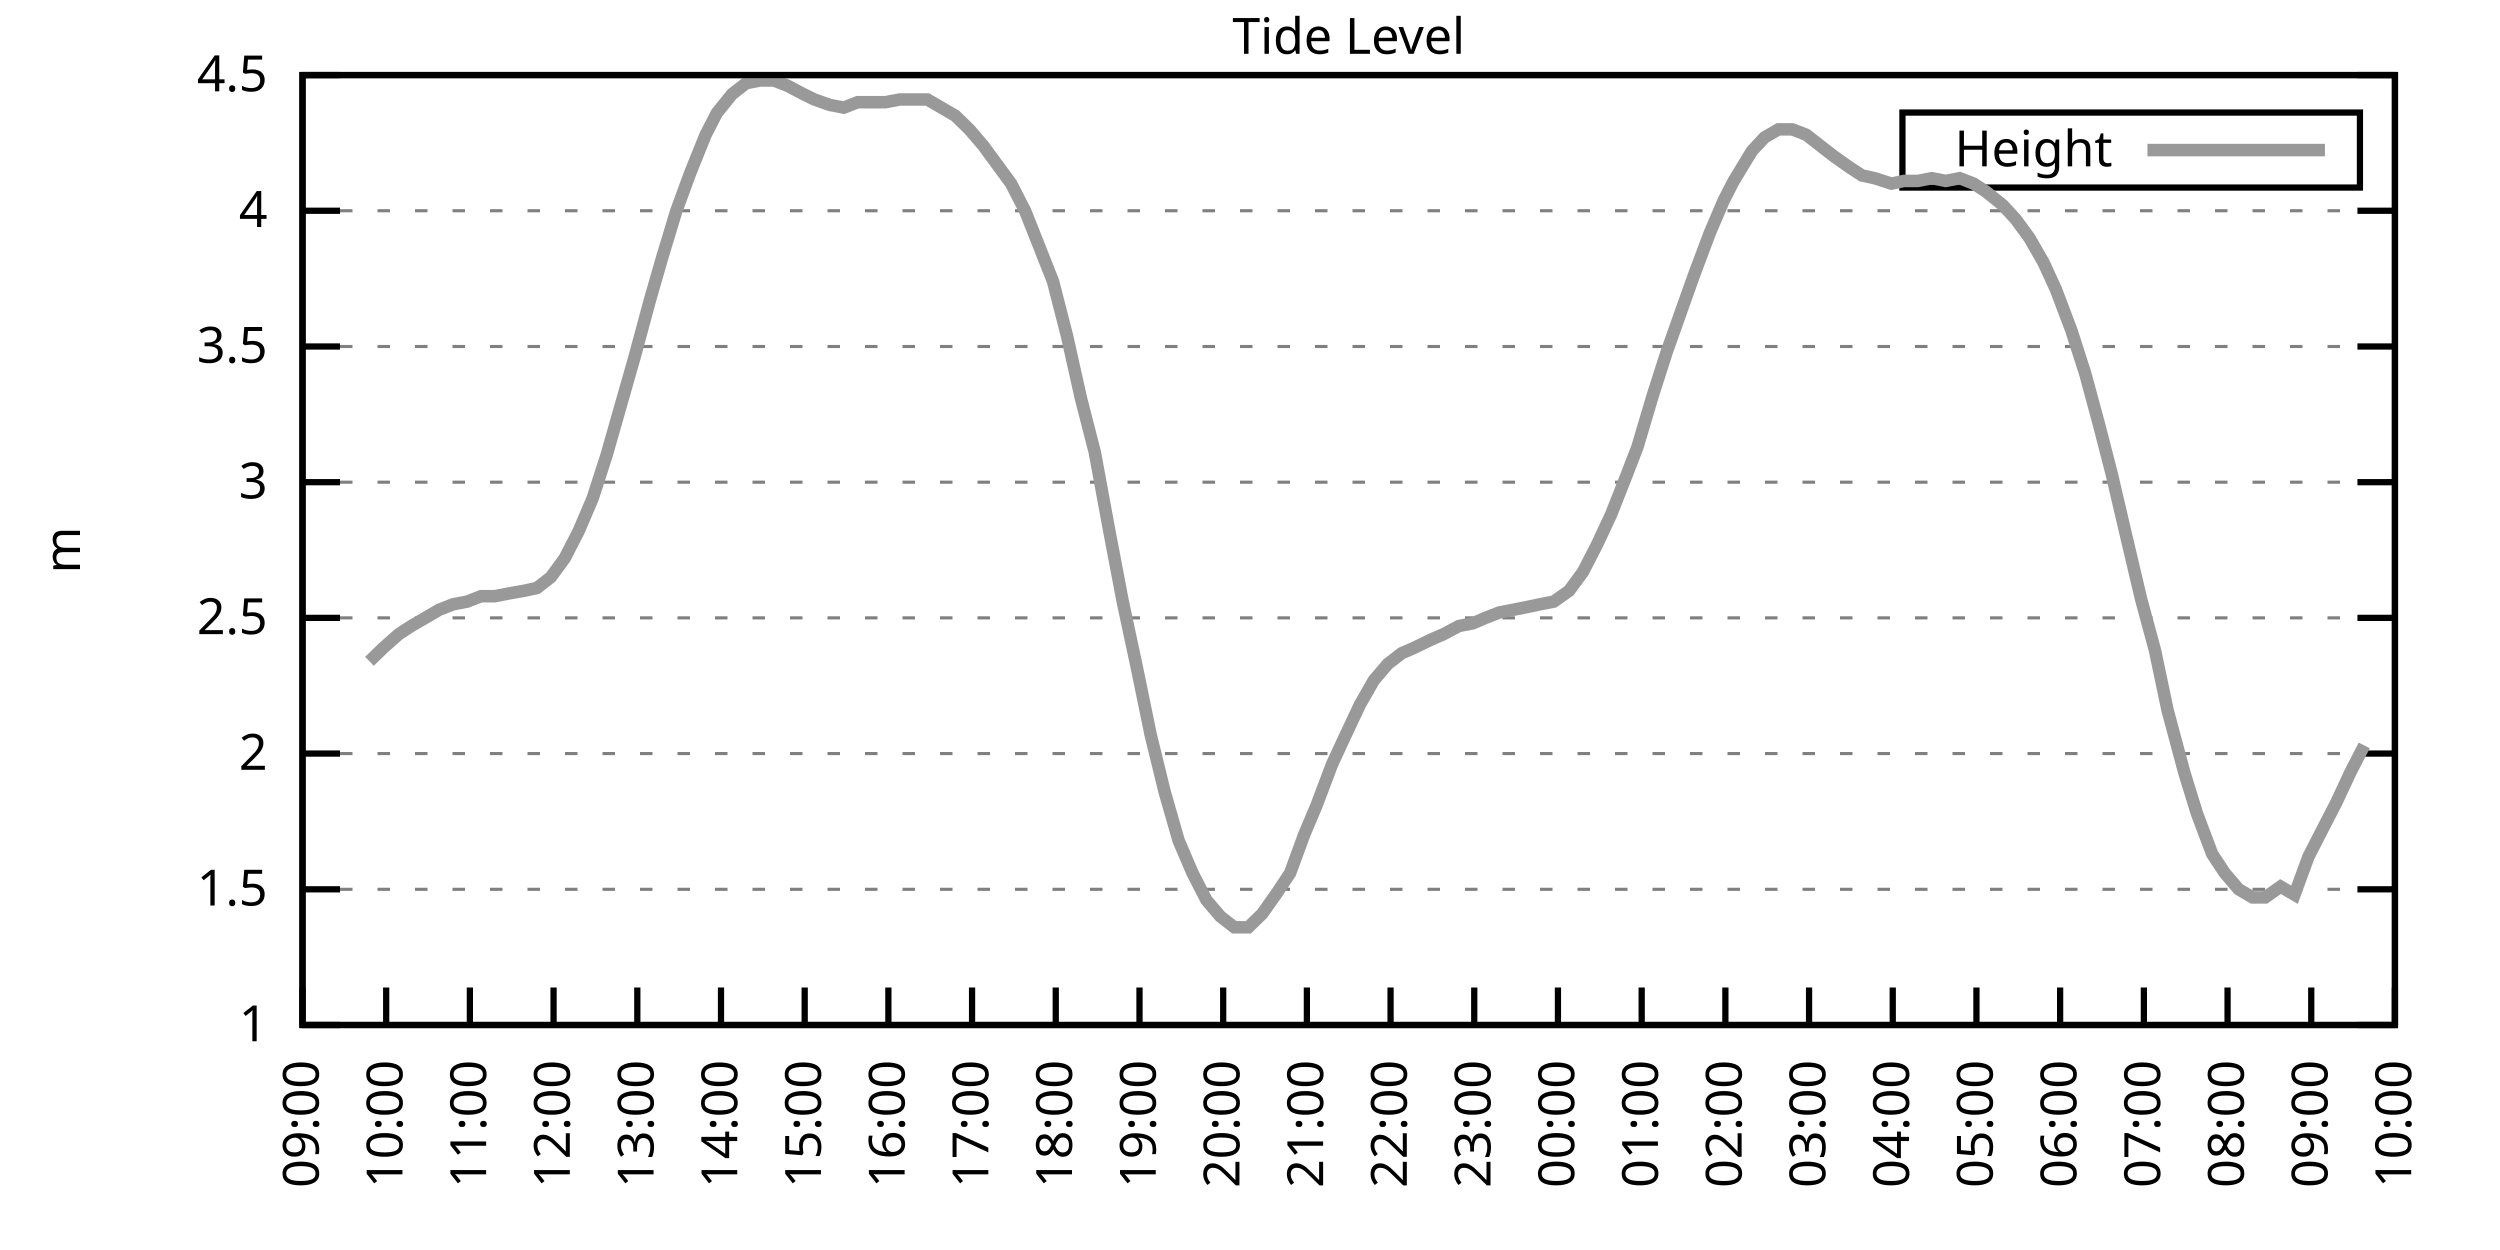
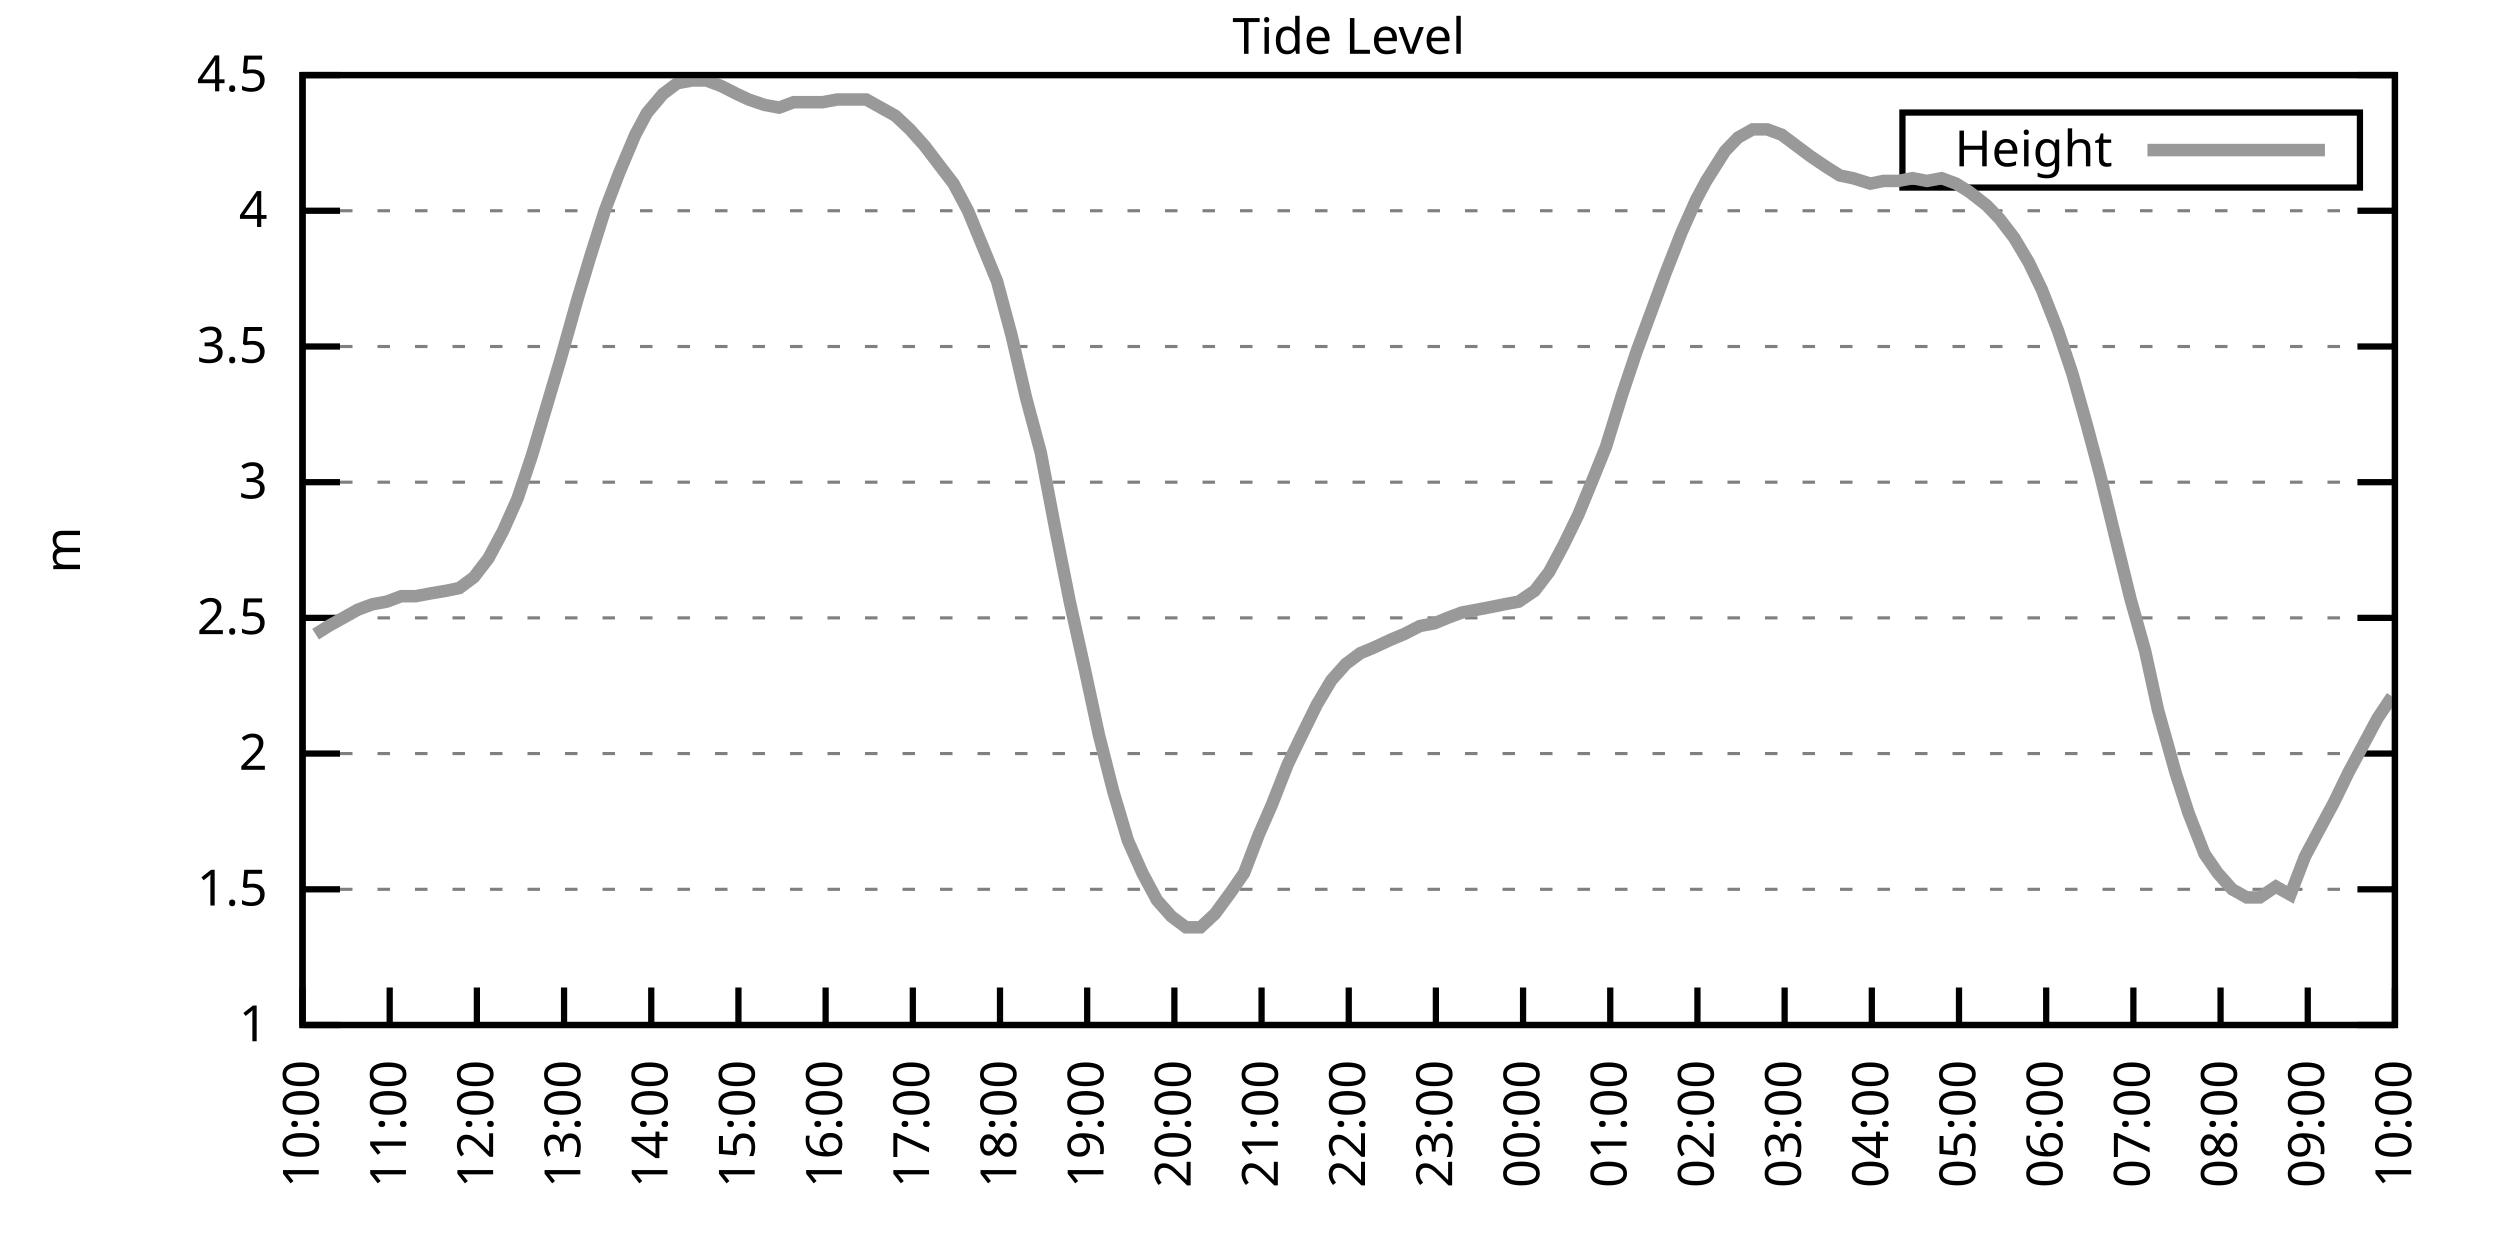
<svg xmlns="http://www.w3.org/2000/svg" xmlns:xlink="http://www.w3.org/1999/xlink" width="400" height="200" viewBox="0 0 400 200">
  <g id="gnuplot_canvas">
    <rect x="0" y="0" width="400" height="200" fill="none" />
    <defs>
      <circle id="gpDot" r="0.5" stroke-width="0.5" stroke="currentColor" />
      <path id="gpPt0" stroke-width="0.333" stroke="currentColor" d="M-1,0 h2 M0,-1 v2" />
      <path id="gpPt1" stroke-width="0.333" stroke="currentColor" d="M-1,-1 L1,1 M1,-1 L-1,1" />
      <path id="gpPt2" stroke-width="0.333" stroke="currentColor" d="M-1,0 L1,0 M0,-1 L0,1 M-1,-1 L1,1 M-1,1 L1,-1" />
      <rect id="gpPt3" stroke-width="0.333" stroke="currentColor" x="-1" y="-1" width="2" height="2" />
      <rect id="gpPt4" stroke-width="0.333" stroke="currentColor" fill="currentColor" x="-1" y="-1" width="2" height="2" />
      <circle id="gpPt5" stroke-width="0.333" stroke="currentColor" cx="0" cy="0" r="1" />
      <use xlink:href="#gpPt5" id="gpPt6" fill="currentColor" stroke="none" />
      <path id="gpPt7" stroke-width="0.333" stroke="currentColor" d="M0,-1.33 L-1.33,0.67 L1.33,0.67 z" />
      <use xlink:href="#gpPt7" id="gpPt8" fill="currentColor" stroke="none" />
      <use xlink:href="#gpPt7" id="gpPt9" stroke="currentColor" transform="rotate(180)" />
      <use xlink:href="#gpPt9" id="gpPt10" fill="currentColor" stroke="none" />
      <use xlink:href="#gpPt3" id="gpPt11" stroke="currentColor" transform="rotate(45)" />
      <use xlink:href="#gpPt11" id="gpPt12" fill="currentColor" stroke="none" />
      <path id="gpPt13" stroke-width="0.333" stroke="currentColor" d="M0,1.330 L1.265,0.411 L0.782,-1.067 L-0.782,-1.076 L-1.265,0.411 z" />
      <use xlink:href="#gpPt13" id="gpPt14" fill="currentColor" stroke="none" />
      <filter id="textbox" filterUnits="objectBoundingBox" x="0" y="0" height="1" width="1">
        <feFlood flood-color="white" flood-opacity="1" result="bgnd" />
        <feComposite in="SourceGraphic" in2="bgnd" operator="atop" />
      </filter>
      <filter id="greybox" filterUnits="objectBoundingBox" x="0" y="0" height="1" width="1">
        <feFlood flood-color="lightgrey" flood-opacity="1" result="grey" />
        <feComposite in="SourceGraphic" in2="grey" operator="atop" />
      </filter>
    </defs>
    <g fill="none" color="white" stroke="currentColor" stroke-width="1.00" stroke-linecap="butt" stroke-linejoin="miter">
</g>
    <g fill="none" color="black" stroke="currentColor" stroke-width="1.00" stroke-linecap="butt" stroke-linejoin="miter">
      <g stroke="none" shape-rendering="crispEdges">
        <polygon fill="rgb(255, 255, 255)" points="48.40,164.00 383.18,164.00 383.18,12.02 48.40,12.02 " />
      </g>
    </g>
    <g fill="none" color="black" stroke="currentColor" stroke-width="1.00" stroke-linecap="butt" stroke-linejoin="miter">
</g>
    <g fill="none" color="black" stroke="black" stroke-width="0.50" stroke-linecap="butt" stroke-linejoin="miter">
</g>
    <g fill="none" color="gray" stroke="currentColor" stroke-width="0.50" stroke-linecap="butt" stroke-linejoin="miter">
      <path stroke="gray" stroke-dasharray="2,4" class="gridline" d="M48.40,164.00 L383.19,164.00  " />
    </g>
    <g fill="none" color="gray" stroke="gray" stroke-width="1.00" stroke-linecap="butt" stroke-linejoin="miter">
</g>
    <g fill="none" color="black" stroke="currentColor" stroke-width="1.00" stroke-linecap="butt" stroke-linejoin="miter">
      <path stroke="black" d="M48.40,164.00 L54.40,164.00 M383.19,164.00 L377.19,164.00  " />
      <g transform="translate(42.80,166.60)" stroke="none" fill="black" font-family="Sans" font-size="8.00" text-anchor="end">
        <text>
          <tspan font-family="Sans"> 1</tspan>
        </text>
      </g>
    </g>
    <g fill="none" color="black" stroke="currentColor" stroke-width="1.00" stroke-linecap="butt" stroke-linejoin="miter">
</g>
    <g fill="none" color="black" stroke="black" stroke-width="0.50" stroke-linecap="butt" stroke-linejoin="miter">
</g>
    <g fill="none" color="gray" stroke="currentColor" stroke-width="0.50" stroke-linecap="butt" stroke-linejoin="miter">
      <path stroke="gray" stroke-dasharray="2,4" class="gridline" d="M48.40,142.29 L383.19,142.29  " />
    </g>
    <g fill="none" color="gray" stroke="gray" stroke-width="1.00" stroke-linecap="butt" stroke-linejoin="miter">
</g>
    <g fill="none" color="black" stroke="currentColor" stroke-width="1.00" stroke-linecap="butt" stroke-linejoin="miter">
      <path stroke="black" d="M48.40,142.29 L54.40,142.29 M383.19,142.29 L377.19,142.29  " />
      <g transform="translate(42.80,144.89)" stroke="none" fill="black" font-family="Sans" font-size="8.00" text-anchor="end">
        <text>
          <tspan font-family="Sans"> 1.5</tspan>
        </text>
      </g>
    </g>
    <g fill="none" color="black" stroke="currentColor" stroke-width="1.00" stroke-linecap="butt" stroke-linejoin="miter">
</g>
    <g fill="none" color="black" stroke="black" stroke-width="0.50" stroke-linecap="butt" stroke-linejoin="miter">
</g>
    <g fill="none" color="gray" stroke="currentColor" stroke-width="0.50" stroke-linecap="butt" stroke-linejoin="miter">
      <path stroke="gray" stroke-dasharray="2,4" class="gridline" d="M48.40,120.57 L383.19,120.57  " />
    </g>
    <g fill="none" color="gray" stroke="gray" stroke-width="1.00" stroke-linecap="butt" stroke-linejoin="miter">
</g>
    <g fill="none" color="black" stroke="currentColor" stroke-width="1.00" stroke-linecap="butt" stroke-linejoin="miter">
      <path stroke="black" d="M48.40,120.57 L54.40,120.57 M383.19,120.57 L377.19,120.57  " />
      <g transform="translate(42.80,123.17)" stroke="none" fill="black" font-family="Sans" font-size="8.00" text-anchor="end">
        <text>
          <tspan font-family="Sans"> 2</tspan>
        </text>
      </g>
    </g>
    <g fill="none" color="black" stroke="currentColor" stroke-width="1.00" stroke-linecap="butt" stroke-linejoin="miter">
</g>
    <g fill="none" color="black" stroke="black" stroke-width="0.50" stroke-linecap="butt" stroke-linejoin="miter">
</g>
    <g fill="none" color="gray" stroke="currentColor" stroke-width="0.50" stroke-linecap="butt" stroke-linejoin="miter">
      <path stroke="gray" stroke-dasharray="2,4" class="gridline" d="M48.40,98.86 L383.19,98.86  " />
    </g>
    <g fill="none" color="gray" stroke="gray" stroke-width="1.00" stroke-linecap="butt" stroke-linejoin="miter">
</g>
    <g fill="none" color="black" stroke="currentColor" stroke-width="1.00" stroke-linecap="butt" stroke-linejoin="miter">
      <path stroke="black" d="M48.40,98.86 L54.40,98.86 M383.19,98.86 L377.19,98.86  " />
      <g transform="translate(42.80,101.46)" stroke="none" fill="black" font-family="Sans" font-size="8.00" text-anchor="end">
        <text>
          <tspan font-family="Sans"> 2.5</tspan>
        </text>
      </g>
    </g>
    <g fill="none" color="black" stroke="currentColor" stroke-width="1.00" stroke-linecap="butt" stroke-linejoin="miter">
</g>
    <g fill="none" color="black" stroke="black" stroke-width="0.50" stroke-linecap="butt" stroke-linejoin="miter">
</g>
    <g fill="none" color="gray" stroke="currentColor" stroke-width="0.50" stroke-linecap="butt" stroke-linejoin="miter">
      <path stroke="gray" stroke-dasharray="2,4" class="gridline" d="M48.40,77.15 L383.19,77.15  " />
    </g>
    <g fill="none" color="gray" stroke="gray" stroke-width="1.00" stroke-linecap="butt" stroke-linejoin="miter">
</g>
    <g fill="none" color="black" stroke="currentColor" stroke-width="1.00" stroke-linecap="butt" stroke-linejoin="miter">
      <path stroke="black" d="M48.40,77.15 L54.40,77.15 M383.19,77.15 L377.19,77.15  " />
      <g transform="translate(42.80,79.75)" stroke="none" fill="black" font-family="Sans" font-size="8.00" text-anchor="end">
        <text>
          <tspan font-family="Sans"> 3</tspan>
        </text>
      </g>
    </g>
    <g fill="none" color="black" stroke="currentColor" stroke-width="1.00" stroke-linecap="butt" stroke-linejoin="miter">
</g>
    <g fill="none" color="black" stroke="black" stroke-width="0.50" stroke-linecap="butt" stroke-linejoin="miter">
</g>
    <g fill="none" color="gray" stroke="currentColor" stroke-width="0.50" stroke-linecap="butt" stroke-linejoin="miter">
      <path stroke="gray" stroke-dasharray="2,4" class="gridline" d="M48.40,55.44 L383.19,55.44  " />
    </g>
    <g fill="none" color="gray" stroke="gray" stroke-width="1.00" stroke-linecap="butt" stroke-linejoin="miter">
</g>
    <g fill="none" color="black" stroke="currentColor" stroke-width="1.00" stroke-linecap="butt" stroke-linejoin="miter">
      <path stroke="black" d="M48.40,55.44 L54.40,55.44 M383.19,55.44 L377.19,55.44  " />
      <g transform="translate(42.80,58.04)" stroke="none" fill="black" font-family="Sans" font-size="8.00" text-anchor="end">
        <text>
          <tspan font-family="Sans"> 3.5</tspan>
        </text>
      </g>
    </g>
    <g fill="none" color="black" stroke="currentColor" stroke-width="1.00" stroke-linecap="butt" stroke-linejoin="miter">
</g>
    <g fill="none" color="black" stroke="black" stroke-width="0.50" stroke-linecap="butt" stroke-linejoin="miter">
</g>
    <g fill="none" color="gray" stroke="currentColor" stroke-width="0.50" stroke-linecap="butt" stroke-linejoin="miter">
      <path stroke="gray" stroke-dasharray="2,4" class="gridline" d="M48.40,33.72 L383.19,33.72  " />
    </g>
    <g fill="none" color="gray" stroke="gray" stroke-width="1.00" stroke-linecap="butt" stroke-linejoin="miter">
</g>
    <g fill="none" color="black" stroke="currentColor" stroke-width="1.00" stroke-linecap="butt" stroke-linejoin="miter">
      <path stroke="black" d="M48.40,33.72 L54.40,33.72 M383.19,33.72 L377.19,33.72  " />
      <g transform="translate(42.80,36.32)" stroke="none" fill="black" font-family="Sans" font-size="8.00" text-anchor="end">
        <text>
          <tspan font-family="Sans"> 4</tspan>
        </text>
      </g>
    </g>
    <g fill="none" color="black" stroke="currentColor" stroke-width="1.00" stroke-linecap="butt" stroke-linejoin="miter">
</g>
    <g fill="none" color="black" stroke="black" stroke-width="0.50" stroke-linecap="butt" stroke-linejoin="miter">
</g>
    <g fill="none" color="gray" stroke="currentColor" stroke-width="0.50" stroke-linecap="butt" stroke-linejoin="miter">
      <path stroke="gray" stroke-dasharray="2,4" class="gridline" d="M48.40,12.01 L383.19,12.01  " />
    </g>
    <g fill="none" color="gray" stroke="gray" stroke-width="1.00" stroke-linecap="butt" stroke-linejoin="miter">
</g>
    <g fill="none" color="black" stroke="currentColor" stroke-width="1.00" stroke-linecap="butt" stroke-linejoin="miter">
      <path stroke="black" d="M48.40,12.01 L54.40,12.01 M383.19,12.01 L377.19,12.01  " />
      <g transform="translate(42.80,14.61)" stroke="none" fill="black" font-family="Sans" font-size="8.00" text-anchor="end">
        <text>
          <tspan font-family="Sans"> 4.5</tspan>
        </text>
      </g>
    </g>
    <g fill="none" color="black" stroke="currentColor" stroke-width="1.00" stroke-linecap="butt" stroke-linejoin="miter">
      <path stroke="black" d="M48.40,164.00 L48.40,158.00  " />
      <g transform="translate(51.00,169.60) rotate(270.00)" stroke="none" fill="black" font-family="Sans" font-size="8.00" text-anchor="end">
        <text>
-           <tspan font-family="Sans">09:00</tspan>
-         </text>
-       </g>
-     </g>
-     <g fill="none" color="black" stroke="currentColor" stroke-width="1.00" stroke-linecap="butt" stroke-linejoin="miter">
-       <path stroke="black" d="M61.79,164.00 L61.79,158.00  " />
-       <g transform="translate(64.39,169.60) rotate(270.00)" stroke="none" fill="black" font-family="Sans" font-size="8.00" text-anchor="end">
-         <text>
          <tspan font-family="Sans">10:00</tspan>
        </text>
      </g>
    </g>
    <g fill="none" color="black" stroke="currentColor" stroke-width="1.00" stroke-linecap="butt" stroke-linejoin="miter">
-       <path stroke="black" d="M75.18,164.00 L75.18,158.00  " />
-       <g transform="translate(77.78,169.60) rotate(270.00)" stroke="none" fill="black" font-family="Sans" font-size="8.00" text-anchor="end">
+       <path stroke="black" d="M62.35,164.00 L62.35,158.00  " />
+       <g transform="translate(64.95,169.60) rotate(270.00)" stroke="none" fill="black" font-family="Sans" font-size="8.00" text-anchor="end">
        <text>
          <tspan font-family="Sans">11:00</tspan>
        </text>
      </g>
    </g>
    <g fill="none" color="black" stroke="currentColor" stroke-width="1.00" stroke-linecap="butt" stroke-linejoin="miter">
-       <path stroke="black" d="M88.57,164.00 L88.57,158.00  " />
-       <g transform="translate(91.17,169.60) rotate(270.00)" stroke="none" fill="black" font-family="Sans" font-size="8.00" text-anchor="end">
+       <path stroke="black" d="M76.30,164.00 L76.30,158.00  " />
+       <g transform="translate(78.90,169.60) rotate(270.00)" stroke="none" fill="black" font-family="Sans" font-size="8.00" text-anchor="end">
        <text>
          <tspan font-family="Sans">12:00</tspan>
        </text>
      </g>
    </g>
    <g fill="none" color="black" stroke="currentColor" stroke-width="1.00" stroke-linecap="butt" stroke-linejoin="miter">
-       <path stroke="black" d="M101.97,164.00 L101.97,158.00  " />
-       <g transform="translate(104.57,169.60) rotate(270.00)" stroke="none" fill="black" font-family="Sans" font-size="8.00" text-anchor="end">
+       <path stroke="black" d="M90.25,164.00 L90.25,158.00  " />
+       <g transform="translate(92.85,169.60) rotate(270.00)" stroke="none" fill="black" font-family="Sans" font-size="8.00" text-anchor="end">
        <text>
          <tspan font-family="Sans">13:00</tspan>
        </text>
      </g>
    </g>
    <g fill="none" color="black" stroke="currentColor" stroke-width="1.00" stroke-linecap="butt" stroke-linejoin="miter">
-       <path stroke="black" d="M115.36,164.00 L115.36,158.00  " />
-       <g transform="translate(117.96,169.60) rotate(270.00)" stroke="none" fill="black" font-family="Sans" font-size="8.00" text-anchor="end">
+       <path stroke="black" d="M104.20,164.00 L104.20,158.00  " />
+       <g transform="translate(106.80,169.60) rotate(270.00)" stroke="none" fill="black" font-family="Sans" font-size="8.00" text-anchor="end">
        <text>
          <tspan font-family="Sans">14:00</tspan>
        </text>
      </g>
    </g>
    <g fill="none" color="black" stroke="currentColor" stroke-width="1.00" stroke-linecap="butt" stroke-linejoin="miter">
-       <path stroke="black" d="M128.75,164.00 L128.75,158.00  " />
-       <g transform="translate(131.35,169.60) rotate(270.00)" stroke="none" fill="black" font-family="Sans" font-size="8.00" text-anchor="end">
+       <path stroke="black" d="M118.15,164.00 L118.15,158.00  " />
+       <g transform="translate(120.75,169.60) rotate(270.00)" stroke="none" fill="black" font-family="Sans" font-size="8.00" text-anchor="end">
        <text>
          <tspan font-family="Sans">15:00</tspan>
        </text>
      </g>
    </g>
    <g fill="none" color="black" stroke="currentColor" stroke-width="1.00" stroke-linecap="butt" stroke-linejoin="miter">
-       <path stroke="black" d="M142.14,164.00 L142.14,158.00  " />
-       <g transform="translate(144.74,169.60) rotate(270.00)" stroke="none" fill="black" font-family="Sans" font-size="8.00" text-anchor="end">
+       <path stroke="black" d="M132.10,164.00 L132.10,158.00  " />
+       <g transform="translate(134.70,169.60) rotate(270.00)" stroke="none" fill="black" font-family="Sans" font-size="8.00" text-anchor="end">
        <text>
          <tspan font-family="Sans">16:00</tspan>
        </text>
      </g>
    </g>
    <g fill="none" color="black" stroke="currentColor" stroke-width="1.00" stroke-linecap="butt" stroke-linejoin="miter">
-       <path stroke="black" d="M155.53,164.00 L155.53,158.00  " />
-       <g transform="translate(158.13,169.60) rotate(270.00)" stroke="none" fill="black" font-family="Sans" font-size="8.00" text-anchor="end">
+       <path stroke="black" d="M146.05,164.00 L146.05,158.00  " />
+       <g transform="translate(148.65,169.60) rotate(270.00)" stroke="none" fill="black" font-family="Sans" font-size="8.00" text-anchor="end">
        <text>
          <tspan font-family="Sans">17:00</tspan>
        </text>
      </g>
    </g>
    <g fill="none" color="black" stroke="currentColor" stroke-width="1.00" stroke-linecap="butt" stroke-linejoin="miter">
-       <path stroke="black" d="M168.92,164.00 L168.92,158.00  " />
-       <g transform="translate(171.52,169.60) rotate(270.00)" stroke="none" fill="black" font-family="Sans" font-size="8.00" text-anchor="end">
+       <path stroke="black" d="M160.00,164.00 L160.00,158.00  " />
+       <g transform="translate(162.60,169.60) rotate(270.00)" stroke="none" fill="black" font-family="Sans" font-size="8.00" text-anchor="end">
        <text>
          <tspan font-family="Sans">18:00</tspan>
        </text>
      </g>
    </g>
    <g fill="none" color="black" stroke="currentColor" stroke-width="1.00" stroke-linecap="butt" stroke-linejoin="miter">
-       <path stroke="black" d="M182.32,164.00 L182.32,158.00  " />
-       <g transform="translate(184.92,169.60) rotate(270.00)" stroke="none" fill="black" font-family="Sans" font-size="8.00" text-anchor="end">
+       <path stroke="black" d="M173.95,164.00 L173.95,158.00  " />
+       <g transform="translate(176.55,169.60) rotate(270.00)" stroke="none" fill="black" font-family="Sans" font-size="8.00" text-anchor="end">
        <text>
          <tspan font-family="Sans">19:00</tspan>
        </text>
      </g>
    </g>
    <g fill="none" color="black" stroke="currentColor" stroke-width="1.00" stroke-linecap="butt" stroke-linejoin="miter">
-       <path stroke="black" d="M195.71,164.00 L195.71,158.00  " />
-       <g transform="translate(198.31,169.60) rotate(270.00)" stroke="none" fill="black" font-family="Sans" font-size="8.00" text-anchor="end">
+       <path stroke="black" d="M187.90,164.00 L187.90,158.00  " />
+       <g transform="translate(190.50,169.60) rotate(270.00)" stroke="none" fill="black" font-family="Sans" font-size="8.00" text-anchor="end">
        <text>
          <tspan font-family="Sans">20:00</tspan>
        </text>
      </g>
    </g>
    <g fill="none" color="black" stroke="currentColor" stroke-width="1.00" stroke-linecap="butt" stroke-linejoin="miter">
-       <path stroke="black" d="M209.10,164.00 L209.10,158.00  " />
-       <g transform="translate(211.70,169.60) rotate(270.00)" stroke="none" fill="black" font-family="Sans" font-size="8.00" text-anchor="end">
+       <path stroke="black" d="M201.85,164.00 L201.85,158.00  " />
+       <g transform="translate(204.45,169.60) rotate(270.00)" stroke="none" fill="black" font-family="Sans" font-size="8.00" text-anchor="end">
        <text>
          <tspan font-family="Sans">21:00</tspan>
        </text>
      </g>
    </g>
    <g fill="none" color="black" stroke="currentColor" stroke-width="1.00" stroke-linecap="butt" stroke-linejoin="miter">
-       <path stroke="black" d="M222.49,164.00 L222.49,158.00  " />
-       <g transform="translate(225.09,169.60) rotate(270.00)" stroke="none" fill="black" font-family="Sans" font-size="8.00" text-anchor="end">
+       <path stroke="black" d="M215.80,164.00 L215.80,158.00  " />
+       <g transform="translate(218.40,169.60) rotate(270.00)" stroke="none" fill="black" font-family="Sans" font-size="8.00" text-anchor="end">
        <text>
          <tspan font-family="Sans">22:00</tspan>
        </text>
      </g>
    </g>
    <g fill="none" color="black" stroke="currentColor" stroke-width="1.00" stroke-linecap="butt" stroke-linejoin="miter">
-       <path stroke="black" d="M235.88,164.00 L235.88,158.00  " />
-       <g transform="translate(238.48,169.60) rotate(270.00)" stroke="none" fill="black" font-family="Sans" font-size="8.00" text-anchor="end">
+       <path stroke="black" d="M229.74,164.00 L229.74,158.00  " />
+       <g transform="translate(232.34,169.60) rotate(270.00)" stroke="none" fill="black" font-family="Sans" font-size="8.00" text-anchor="end">
        <text>
          <tspan font-family="Sans">23:00</tspan>
        </text>
      </g>
    </g>
    <g fill="none" color="black" stroke="currentColor" stroke-width="1.00" stroke-linecap="butt" stroke-linejoin="miter">
-       <path stroke="black" d="M249.27,164.00 L249.27,158.00  " />
-       <g transform="translate(251.87,169.60) rotate(270.00)" stroke="none" fill="black" font-family="Sans" font-size="8.00" text-anchor="end">
+       <path stroke="black" d="M243.69,164.00 L243.69,158.00  " />
+       <g transform="translate(246.29,169.60) rotate(270.00)" stroke="none" fill="black" font-family="Sans" font-size="8.00" text-anchor="end">
        <text>
          <tspan font-family="Sans">00:00</tspan>
        </text>
      </g>
    </g>
    <g fill="none" color="black" stroke="currentColor" stroke-width="1.00" stroke-linecap="butt" stroke-linejoin="miter">
-       <path stroke="black" d="M262.67,164.00 L262.67,158.00  " />
-       <g transform="translate(265.27,169.60) rotate(270.00)" stroke="none" fill="black" font-family="Sans" font-size="8.00" text-anchor="end">
+       <path stroke="black" d="M257.64,164.00 L257.64,158.00  " />
+       <g transform="translate(260.24,169.60) rotate(270.00)" stroke="none" fill="black" font-family="Sans" font-size="8.00" text-anchor="end">
        <text>
          <tspan font-family="Sans">01:00</tspan>
        </text>
      </g>
    </g>
    <g fill="none" color="black" stroke="currentColor" stroke-width="1.00" stroke-linecap="butt" stroke-linejoin="miter">
-       <path stroke="black" d="M276.06,164.00 L276.06,158.00  " />
-       <g transform="translate(278.66,169.60) rotate(270.00)" stroke="none" fill="black" font-family="Sans" font-size="8.00" text-anchor="end">
+       <path stroke="black" d="M271.59,164.00 L271.59,158.00  " />
+       <g transform="translate(274.19,169.60) rotate(270.00)" stroke="none" fill="black" font-family="Sans" font-size="8.00" text-anchor="end">
        <text>
          <tspan font-family="Sans">02:00</tspan>
        </text>
      </g>
    </g>
    <g fill="none" color="black" stroke="currentColor" stroke-width="1.00" stroke-linecap="butt" stroke-linejoin="miter">
-       <path stroke="black" d="M289.45,164.00 L289.45,158.00  " />
-       <g transform="translate(292.05,169.60) rotate(270.00)" stroke="none" fill="black" font-family="Sans" font-size="8.00" text-anchor="end">
+       <path stroke="black" d="M285.54,164.00 L285.54,158.00  " />
+       <g transform="translate(288.14,169.60) rotate(270.00)" stroke="none" fill="black" font-family="Sans" font-size="8.00" text-anchor="end">
        <text>
          <tspan font-family="Sans">03:00</tspan>
        </text>
      </g>
    </g>
    <g fill="none" color="black" stroke="currentColor" stroke-width="1.00" stroke-linecap="butt" stroke-linejoin="miter">
-       <path stroke="black" d="M302.84,164.00 L302.84,158.00  " />
-       <g transform="translate(305.44,169.60) rotate(270.00)" stroke="none" fill="black" font-family="Sans" font-size="8.00" text-anchor="end">
+       <path stroke="black" d="M299.49,164.00 L299.49,158.00  " />
+       <g transform="translate(302.09,169.60) rotate(270.00)" stroke="none" fill="black" font-family="Sans" font-size="8.00" text-anchor="end">
        <text>
          <tspan font-family="Sans">04:00</tspan>
        </text>
      </g>
    </g>
    <g fill="none" color="black" stroke="currentColor" stroke-width="1.00" stroke-linecap="butt" stroke-linejoin="miter">
-       <path stroke="black" d="M316.23,164.00 L316.23,158.00  " />
-       <g transform="translate(318.83,169.60) rotate(270.00)" stroke="none" fill="black" font-family="Sans" font-size="8.00" text-anchor="end">
+       <path stroke="black" d="M313.44,164.00 L313.44,158.00  " />
+       <g transform="translate(316.04,169.60) rotate(270.00)" stroke="none" fill="black" font-family="Sans" font-size="8.00" text-anchor="end">
        <text>
          <tspan font-family="Sans">05:00</tspan>
        </text>
      </g>
    </g>
    <g fill="none" color="black" stroke="currentColor" stroke-width="1.00" stroke-linecap="butt" stroke-linejoin="miter">
-       <path stroke="black" d="M329.62,164.00 L329.62,158.00  " />
-       <g transform="translate(332.22,169.60) rotate(270.00)" stroke="none" fill="black" font-family="Sans" font-size="8.00" text-anchor="end">
+       <path stroke="black" d="M327.39,164.00 L327.39,158.00  " />
+       <g transform="translate(329.99,169.60) rotate(270.00)" stroke="none" fill="black" font-family="Sans" font-size="8.00" text-anchor="end">
        <text>
          <tspan font-family="Sans">06:00</tspan>
        </text>
      </g>
    </g>
    <g fill="none" color="black" stroke="currentColor" stroke-width="1.00" stroke-linecap="butt" stroke-linejoin="miter">
-       <path stroke="black" d="M343.02,164.00 L343.02,158.00  " />
-       <g transform="translate(345.62,169.60) rotate(270.00)" stroke="none" fill="black" font-family="Sans" font-size="8.00" text-anchor="end">
+       <path stroke="black" d="M341.34,164.00 L341.34,158.00  " />
+       <g transform="translate(343.94,169.60) rotate(270.00)" stroke="none" fill="black" font-family="Sans" font-size="8.00" text-anchor="end">
        <text>
          <tspan font-family="Sans">07:00</tspan>
        </text>
      </g>
    </g>
    <g fill="none" color="black" stroke="currentColor" stroke-width="1.00" stroke-linecap="butt" stroke-linejoin="miter">
-       <path stroke="black" d="M356.41,164.00 L356.41,158.00  " />
-       <g transform="translate(359.01,169.60) rotate(270.00)" stroke="none" fill="black" font-family="Sans" font-size="8.00" text-anchor="end">
+       <path stroke="black" d="M355.29,164.00 L355.29,158.00  " />
+       <g transform="translate(357.89,169.60) rotate(270.00)" stroke="none" fill="black" font-family="Sans" font-size="8.00" text-anchor="end">
        <text>
          <tspan font-family="Sans">08:00</tspan>
        </text>
      </g>
    </g>
    <g fill="none" color="black" stroke="currentColor" stroke-width="1.00" stroke-linecap="butt" stroke-linejoin="miter">
-       <path stroke="black" d="M369.80,164.00 L369.80,158.00  " />
-       <g transform="translate(372.40,169.60) rotate(270.00)" stroke="none" fill="black" font-family="Sans" font-size="8.00" text-anchor="end">
+       <path stroke="black" d="M369.24,164.00 L369.24,158.00  " />
+       <g transform="translate(371.84,169.60) rotate(270.00)" stroke="none" fill="black" font-family="Sans" font-size="8.00" text-anchor="end">
        <text>
          <tspan font-family="Sans">09:00</tspan>
        </text>
      </g>
    </g>
    <g fill="none" color="black" stroke="currentColor" stroke-width="1.00" stroke-linecap="butt" stroke-linejoin="miter">
      <path stroke="black" d="M383.19,164.00 L383.19,158.00  " />
      <g transform="translate(385.79,169.60) rotate(270.00)" stroke="none" fill="black" font-family="Sans" font-size="8.00" text-anchor="end">
        <text>
          <tspan font-family="Sans">10:00</tspan>
        </text>
      </g>
    </g>
    <g fill="none" color="black" stroke="currentColor" stroke-width="1.00" stroke-linecap="butt" stroke-linejoin="miter">
</g>
    <g fill="none" color="black" stroke="currentColor" stroke-width="1.00" stroke-linecap="butt" stroke-linejoin="miter">
      <path stroke="black" d="M48.40,12.01 L48.40,164.00 L383.19,164.00 L383.19,12.01 L48.40,12.01 Z  " />
    </g>
    <g fill="none" color="black" stroke="currentColor" stroke-width="1.00" stroke-linecap="butt" stroke-linejoin="miter">
</g>
    <g fill="none" color="black" stroke="currentColor" stroke-width="1.00" stroke-linecap="butt" stroke-linejoin="miter">
      <path stroke="black" d="M304.39,30.01 L304.39,18.01 L377.59,18.01 L377.59,30.01 L304.39,30.01 Z  " />
    </g>
    <g id="Tide_level_plot_1">
      <g fill="none" color="white" stroke="black" stroke-width="2.00" stroke-linecap="butt" stroke-linejoin="miter">
</g>
      <g fill="none" color="black" stroke="currentColor" stroke-width="2.00" stroke-linecap="butt" stroke-linejoin="miter">
        <g transform="translate(337.99,26.61)" stroke="none" fill="black" font-family="Sans" font-size="8.00" text-anchor="end">
          <text>
            <tspan font-family="Sans">Height</tspan>
          </text>
        </g>
      </g>
      <g fill="none" color="black" stroke="currentColor" stroke-width="2.00" stroke-linecap="butt" stroke-linejoin="miter">
-         <path stroke="rgb(153, 153, 153)" d="M343.59,24.01 L371.99,24.01 M59.11,105.81 L61.35,103.64 L63.80,101.47 L65.81,100.16 L68.04,98.86 L70.27,97.56   L72.50,96.69 L74.74,96.26 L76.97,95.39 L79.20,95.39 L81.43,94.95 L83.89,94.52 L85.90,94.08 L88.13,92.35   L90.36,89.31 L92.59,84.97 L94.82,79.75 L97.06,72.81 L99.29,64.99 L101.52,57.17 L103.98,48.05 L105.98,41.11   L108.22,33.72 L110.45,27.64 L112.90,21.56 L114.69,18.09 L117.14,15.05 L119.38,13.31 L121.61,12.88 L123.84,12.88   L126.07,13.75 L128.53,15.05 L130.31,15.92 L132.77,16.79 L135.00,17.22 L137.23,16.35 L139.46,16.35 L141.69,16.35   L143.93,15.92 L146.16,15.92 L148.39,15.92 L150.62,17.22 L152.85,18.52 L155.09,20.70 L157.32,23.30 L159.55,26.34   L161.78,29.38 L164.01,33.72 L166.25,39.37 L168.48,45.01 L170.71,53.70 L172.94,63.69 L175.17,72.37 L177.41,84.53   L179.64,96.26 L181.87,106.68 L184.10,117.53 L186.33,126.65 L188.57,134.47 L190.80,139.68 L193.03,144.02 L195.26,146.63   L197.49,148.37 L199.73,148.37 L201.96,146.20 L204.41,142.72 L206.42,139.68 L208.65,133.60 L210.66,128.83 L213.12,122.31   L215.13,117.97 L217.58,112.76 L219.81,108.85 L222.04,106.24 L224.28,104.51 L226.29,103.64 L228.96,102.34 L230.97,101.47   L233.43,100.16 L235.66,99.73 L237.67,98.86 L239.90,97.99 L242.13,97.56 L244.36,97.12 L246.37,96.69 L248.60,96.26   L251.06,94.52 L253.29,91.48 L255.52,87.14 L257.76,82.36 L259.99,76.71 L262.00,71.50 L264.45,63.25 L266.68,56.30   L269.14,49.36 L271.15,43.71 L273.60,37.20 L275.83,31.99 L277.40,28.95 L280.30,24.17 L282.31,22.00 L284.54,20.70   L286.77,20.70 L289.00,21.56 L291.23,23.30 L293.47,25.04 L295.92,26.77 L297.93,28.08 L299.94,28.51 L302.62,29.38   L304.63,28.95 L306.86,28.95 L309.09,28.51 L311.32,28.95 L313.55,28.51 L315.79,29.38 L317.79,30.68 L320.47,32.85   L322.48,35.03 L324.71,38.07 L326.95,41.97 L328.95,46.32 L331.41,52.83 L333.64,59.78 L335.87,68.03 L337.88,75.85   L340.11,85.40 L342.57,95.82 L344.80,104.07 L346.81,113.63 L349.49,123.61 L351.50,130.13 L353.95,136.64 L355.96,139.68   L358.19,142.29 L360.42,143.59 L362.43,143.59 L364.89,141.85 L367.12,143.16 L369.35,137.08 L371.58,132.73 L373.82,128.39   L376.05,123.61 L378.28,119.27  " />
+         <path stroke="rgb(153, 153, 153)" d="M343.59,24.01 L371.99,24.01 M50.49,101.47 L52.58,100.16 L54.91,98.86 L57.23,97.56 L59.56,96.69 L61.88,96.26   L64.21,95.39 L66.53,95.39 L68.86,94.95 L71.42,94.52 L73.51,94.08 L75.83,92.35 L78.16,89.31 L80.48,84.97   L82.81,79.75 L85.13,72.81 L87.46,64.99 L89.78,57.17 L92.34,48.05 L94.43,41.11 L96.76,33.72 L99.08,27.64   L101.64,21.56 L103.50,18.09 L106.06,15.05 L108.38,13.31 L110.71,12.88 L113.03,12.88 L115.36,13.75 L117.92,15.05   L119.78,15.92 L122.33,16.79 L124.66,17.22 L126.98,16.35 L129.31,16.35 L131.63,16.35 L133.96,15.92 L136.28,15.92   L138.61,15.92 L140.93,17.22 L143.26,18.52 L145.58,20.70 L147.91,23.30 L150.23,26.34 L152.56,29.38 L154.88,33.72   L157.21,39.37 L159.53,45.01 L161.86,53.70 L164.18,63.69 L166.51,72.37 L168.83,84.53 L171.16,96.26 L173.48,106.68   L175.81,117.53 L178.13,126.65 L180.46,134.47 L182.78,139.68 L185.11,144.02 L187.43,146.63 L189.76,148.37 L192.08,148.37   L194.41,146.20 L196.96,142.72 L199.06,139.68 L201.38,133.60 L203.47,128.83 L206.03,122.31 L208.12,117.97 L210.68,112.76   L213.01,108.85 L215.33,106.24 L217.65,104.51 L219.75,103.64 L222.54,102.34 L224.63,101.47 L227.19,100.16 L229.51,99.73   L231.60,98.86 L233.93,97.99 L236.25,97.56 L238.58,97.12 L240.67,96.69 L243.00,96.26 L245.55,94.52 L247.88,91.48   L250.20,87.14 L252.53,82.36 L254.85,76.71 L256.95,71.50 L259.50,63.25 L261.83,56.30 L264.39,49.36 L266.48,43.71   L269.04,37.20 L271.36,31.99 L272.99,28.95 L276.01,24.17 L278.10,22.00 L280.43,20.70 L282.75,20.70 L285.08,21.56   L287.40,23.30 L289.73,25.04 L292.29,26.77 L294.38,28.08 L296.47,28.51 L299.26,29.38 L301.35,28.95 L303.68,28.95   L306.00,28.51 L308.33,28.95 L310.65,28.51 L312.98,29.38 L315.07,30.68 L317.86,32.85 L319.95,35.03 L322.28,38.07   L324.60,41.97 L326.69,46.32 L329.25,52.83 L331.58,59.78 L333.90,68.03 L335.99,75.85 L338.32,85.40 L340.88,95.82   L343.20,104.07 L345.29,113.63 L348.08,123.61 L350.18,130.13 L352.73,136.64 L354.83,139.68 L357.15,142.29 L359.48,143.59   L361.57,143.59 L364.13,141.85 L366.45,143.16 L368.78,137.08 L371.10,132.73 L373.43,128.39 L375.75,123.61 L378.08,119.27   L380.40,114.93 L382.73,111.45  " />
      </g>
    </g>
    <g fill="none" color="black" stroke="currentColor" stroke-width="2.00" stroke-linecap="butt" stroke-linejoin="miter">
</g>
    <g fill="none" color="black" stroke="black" stroke-width="1.00" stroke-linecap="butt" stroke-linejoin="miter">
</g>
    <g fill="none" color="black" stroke="currentColor" stroke-width="1.00" stroke-linecap="butt" stroke-linejoin="miter">
      <path stroke="black" d="M48.40,12.01 L48.40,164.00 L383.19,164.00 L383.19,12.01 L48.40,12.01 Z  " />
      <g transform="translate(12.80,88.01) rotate(270.00)" stroke="none" fill="black" font-family="Sans" font-size="8.00" text-anchor="middle">
        <text>
          <tspan font-family="Sans">m</tspan>
        </text>
      </g>
    </g>
    <g fill="none" color="black" stroke="currentColor" stroke-width="1.00" stroke-linecap="butt" stroke-linejoin="miter">
</g>
    <g fill="none" color="black" stroke="currentColor" stroke-width="1.00" stroke-linecap="butt" stroke-linejoin="miter">
      <g transform="translate(215.79,8.61)" stroke="none" fill="black" font-family="Sans" font-size="8.00" text-anchor="middle">
        <text>
          <tspan font-family="Sans">Tide Level</tspan>
        </text>
      </g>
    </g>
    <g fill="none" color="black" stroke="currentColor" stroke-width="1.00" stroke-linecap="butt" stroke-linejoin="miter">
</g>
  </g>
</svg>
